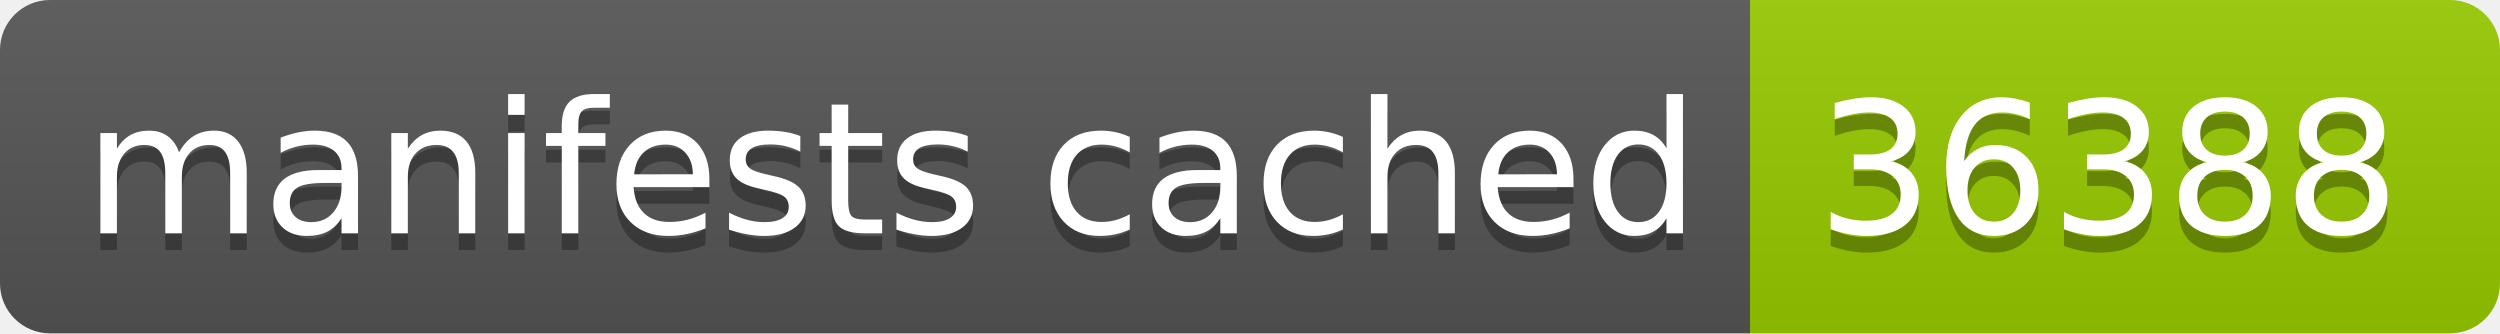
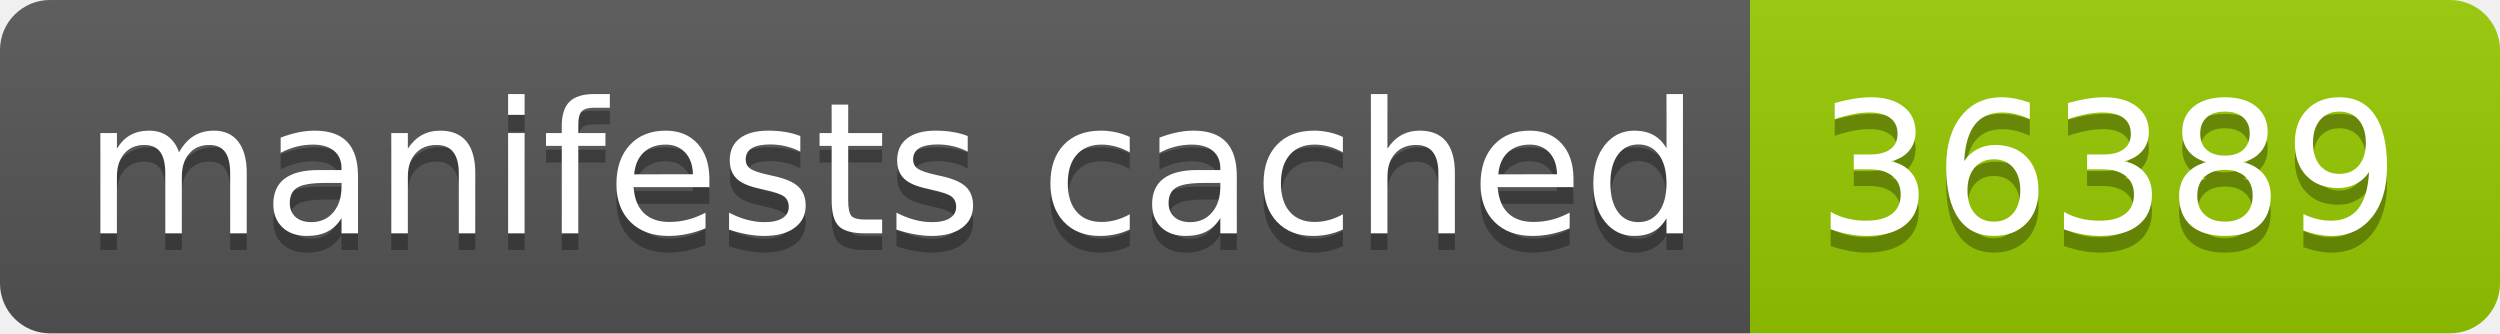
- <svg xmlns="http://www.w3.org/2000/svg" width="150" height="20" role="img" aria-label="manifests cached: 36388">
+ <svg xmlns="http://www.w3.org/2000/svg" width="150" height="20" role="img" aria-label="manifests cached: 36389">
  <linearGradient id="s" x2="0" y2="100%">
    <stop offset="0" stop-color="#bbb" stop-opacity=".1" />
    <stop offset="1" stop-opacity=".1" />
  </linearGradient>
  <clipPath id="r">
    <rect width="150" height="20" rx="3" fill="#fff" />
  </clipPath>
  <g clip-path="url(#r)">
    <rect width="105" height="20" fill="#555" />
    <rect x="105" width="45" height="20" fill="#97ca00" />
    <rect width="150" height="20" fill="url(#s)" />
  </g>
  <g fill="#fff" text-anchor="middle" font-family="Verdana,Geneva,DejaVu Sans,sans-serif" text-rendering="geometricPrecision" font-size="110">
    <text aria-hidden="true" x="535" y="150" fill="#010101" fill-opacity=".3" transform="scale(.1)" textLength="950">manifests cached</text>
    <text x="535" y="140" transform="scale(.1)" fill="#fff" textLength="950">manifests cached</text>
-     <text aria-hidden="true" x="1265" y="150" fill="#010101" fill-opacity=".3" transform="scale(.1)" textLength="350">36388</text>
-     <text x="1265" y="140" transform="scale(.1)" fill="#fff" textLength="350">36388</text>
+     <text aria-hidden="true" x="1265" y="150" fill="#010101" fill-opacity=".3" transform="scale(.1)" textLength="350">36389</text>
+     <text x="1265" y="140" transform="scale(.1)" fill="#fff" textLength="350">36389</text>
  </g>
</svg>
